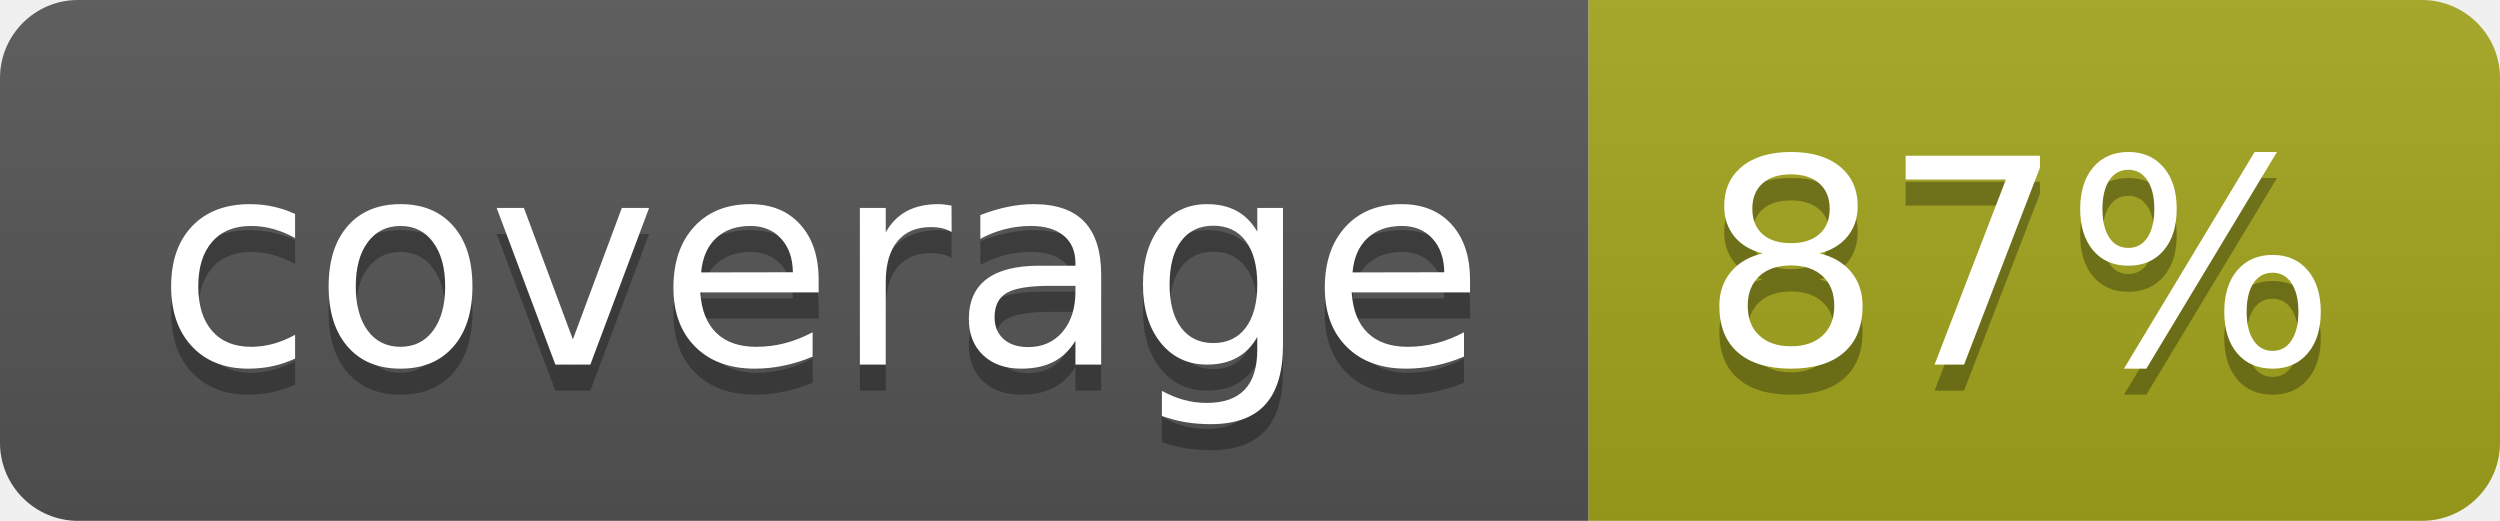
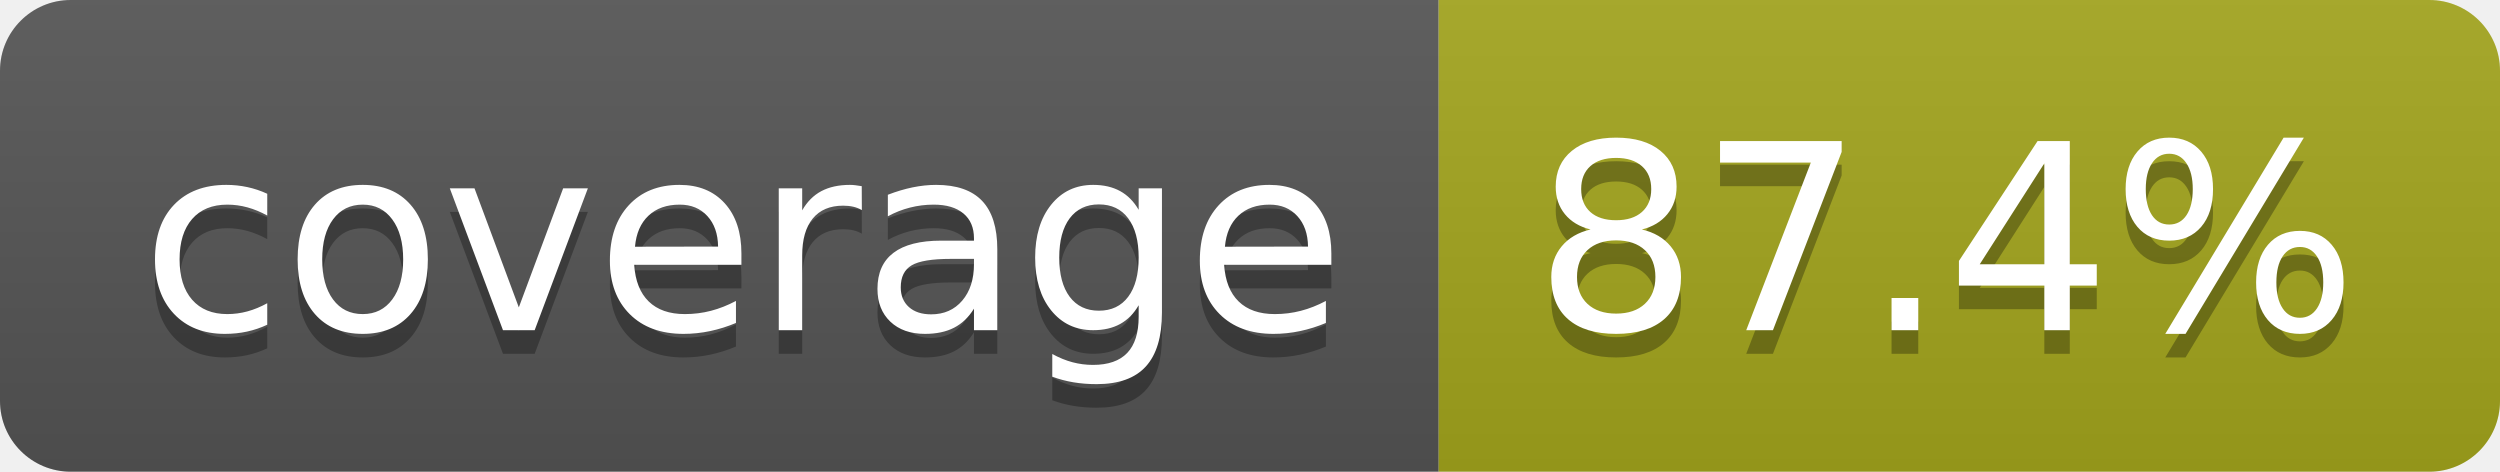
- <svg xmlns="http://www.w3.org/2000/svg" width="96" height="20" role="img" aria-label="coverage: 87%">
+ <svg xmlns="http://www.w3.org/2000/svg" width="106" height="20" role="img" aria-label="coverage: 87.4%">
  <linearGradient id="s" x2="0" y2="100%">
    <stop offset="0" stop-color="#bbb" stop-opacity=".1" />
    <stop offset="1" stop-opacity=".1" />
  </linearGradient>
  <clipPath id="r">
-     <rect width="96" height="20" rx="3" fill="#fff" />
+     <rect width="106" height="20" rx="3" fill="#fff" />
  </clipPath>
  <g clip-path="url(#r)">
    <rect width="61" height="20" fill="#555" />
-     <rect x="61" width="35" height="20" fill="#a4a61d" />
-     <rect width="96" height="20" fill="url(#s)" />
+     <rect x="61" width="45" height="20" fill="#a4a61d" />
+     <rect width="106" height="20" fill="url(#s)" />
  </g>
  <g fill="#fff" text-anchor="middle" font-family="Verdana,Geneva,DejaVu Sans,sans-serif" text-rendering="geometricPrecision" font-size="110">
    <text aria-hidden="true" x="315" y="150" fill="#010101" fill-opacity=".3" transform="scale(.1)" textLength="510">coverage</text>
    <text x="315" y="140" transform="scale(.1)" fill="#fff" textLength="510">coverage</text>
-     <text aria-hidden="true" x="775" y="150" fill="#010101" fill-opacity=".3" transform="scale(.1)" textLength="245">87%</text>
-     <text x="775" y="140" transform="scale(.1)" fill="#fff" textLength="245">87%</text>
+     <text aria-hidden="true" x="825" y="150" fill="#010101" fill-opacity=".3" transform="scale(.1)" textLength="350">87.4%</text>
+     <text x="825" y="140" transform="scale(.1)" fill="#fff" textLength="350">87.4%</text>
  </g>
</svg>
